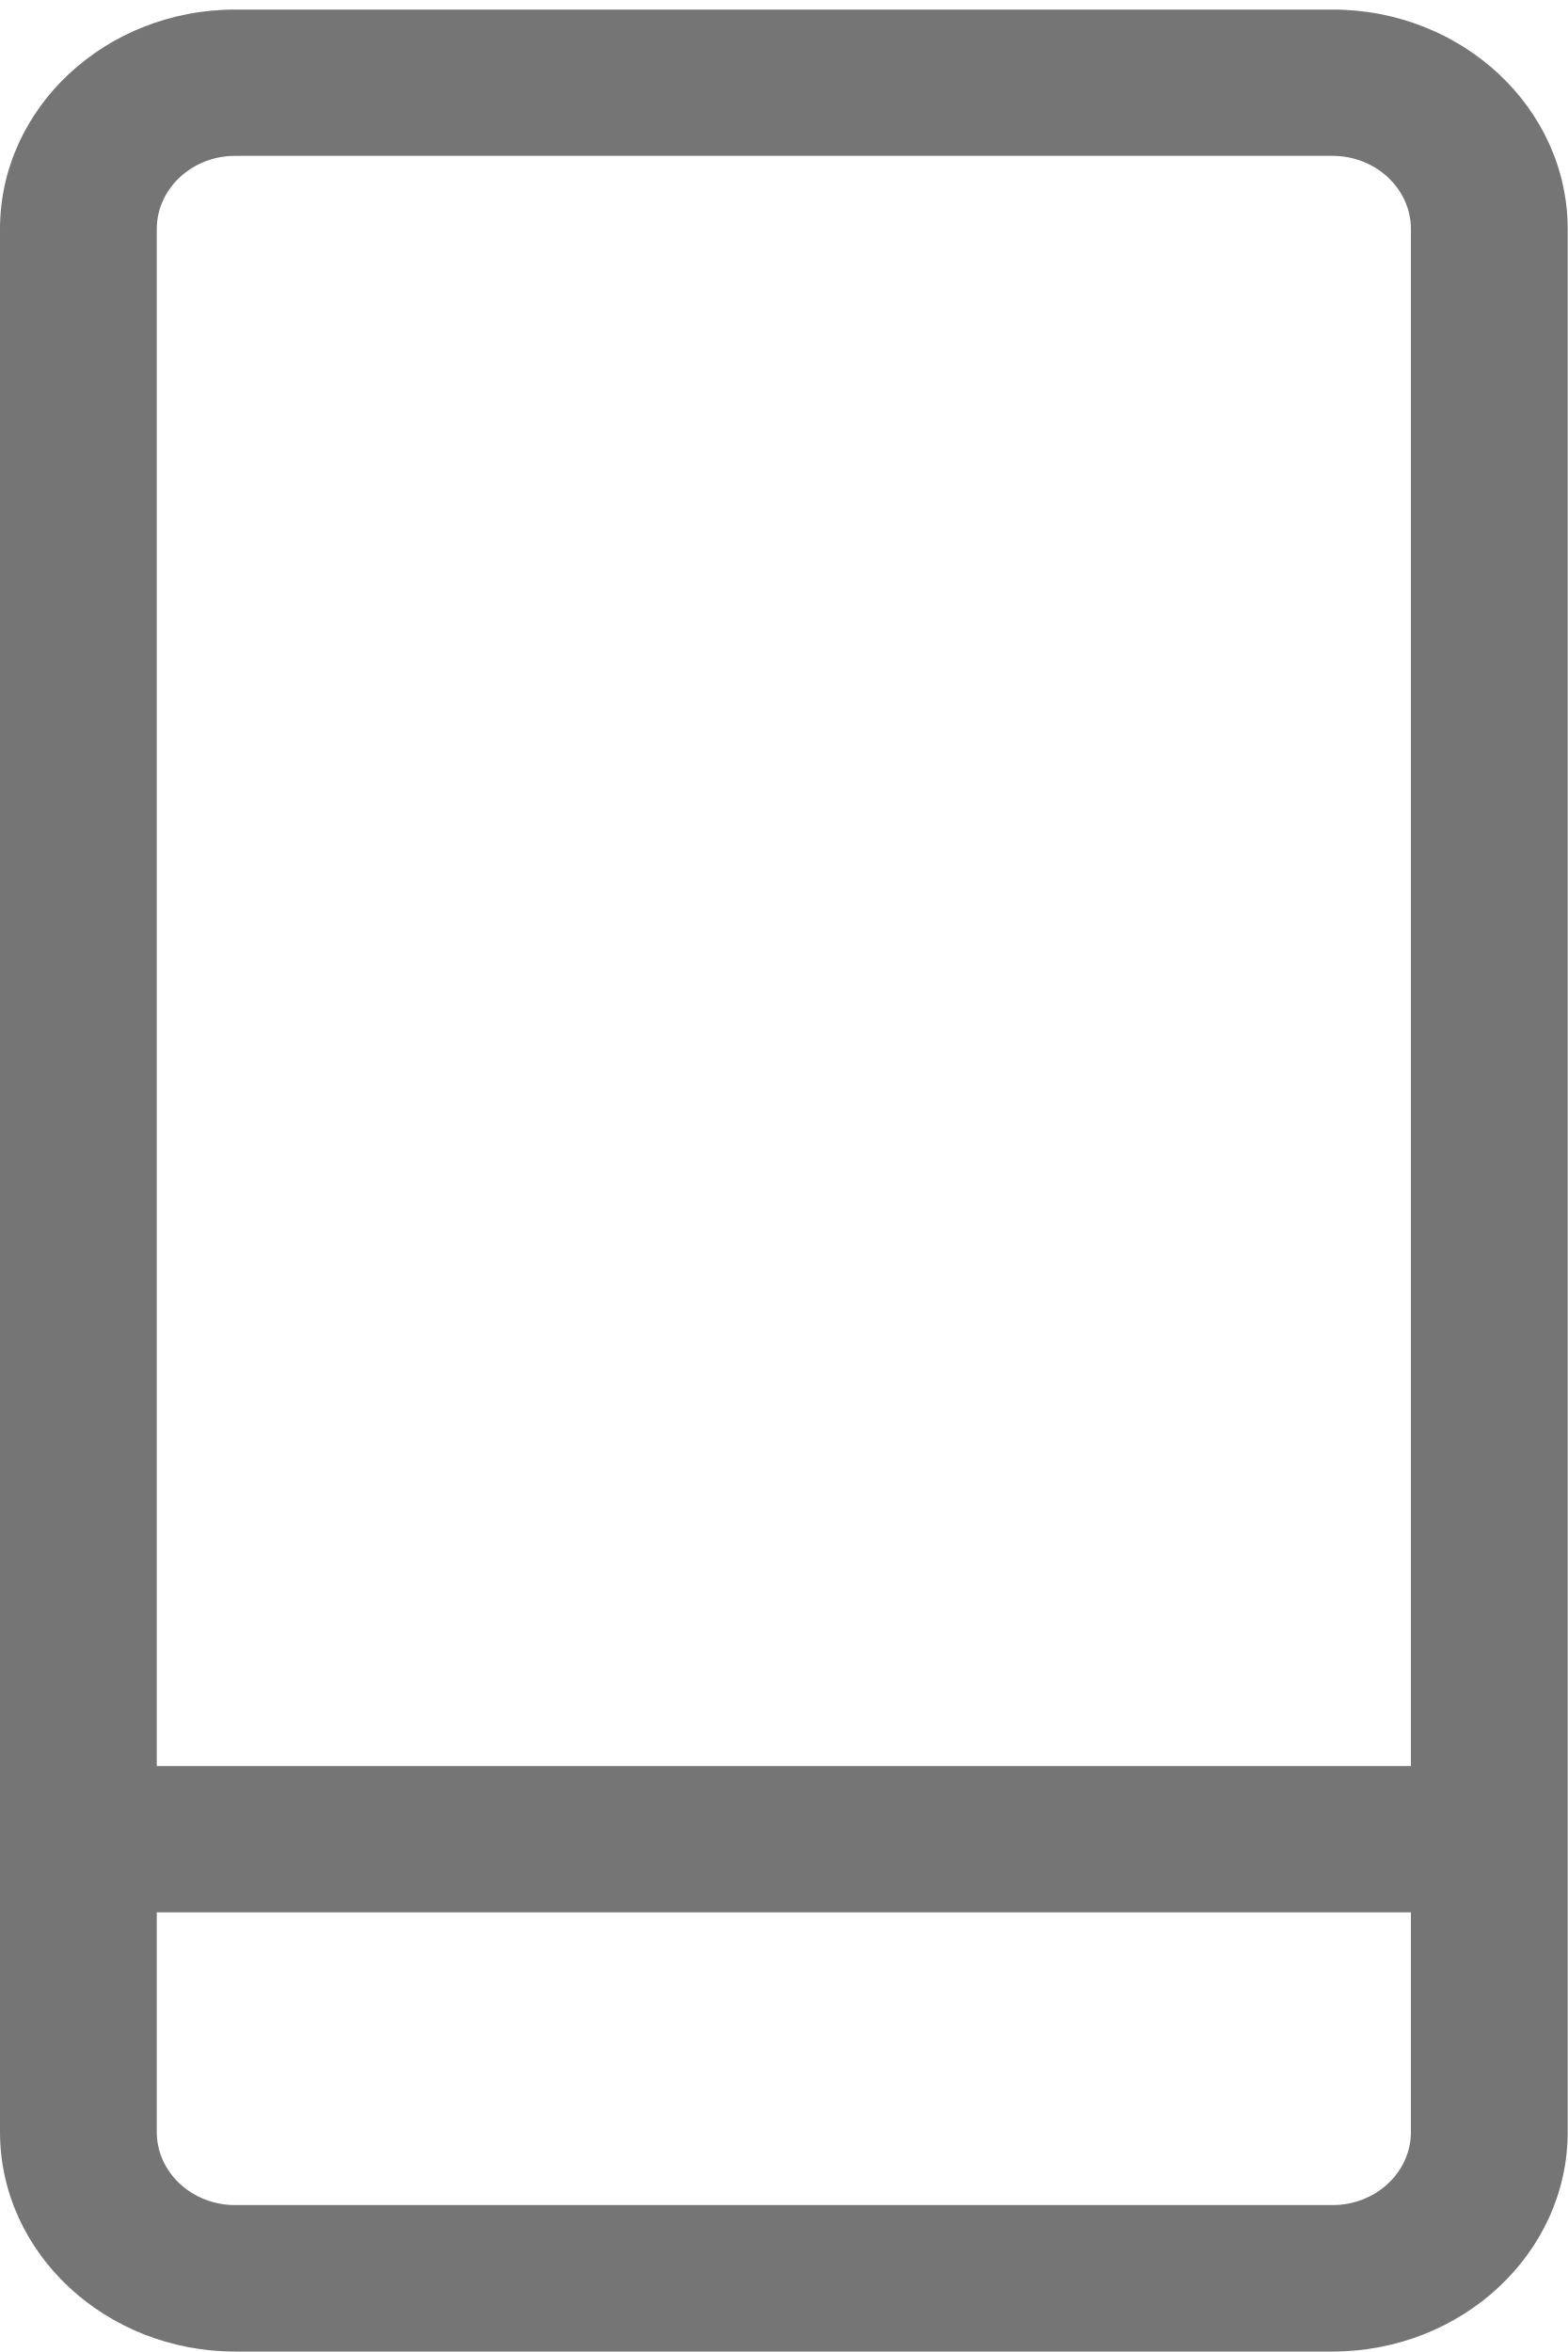
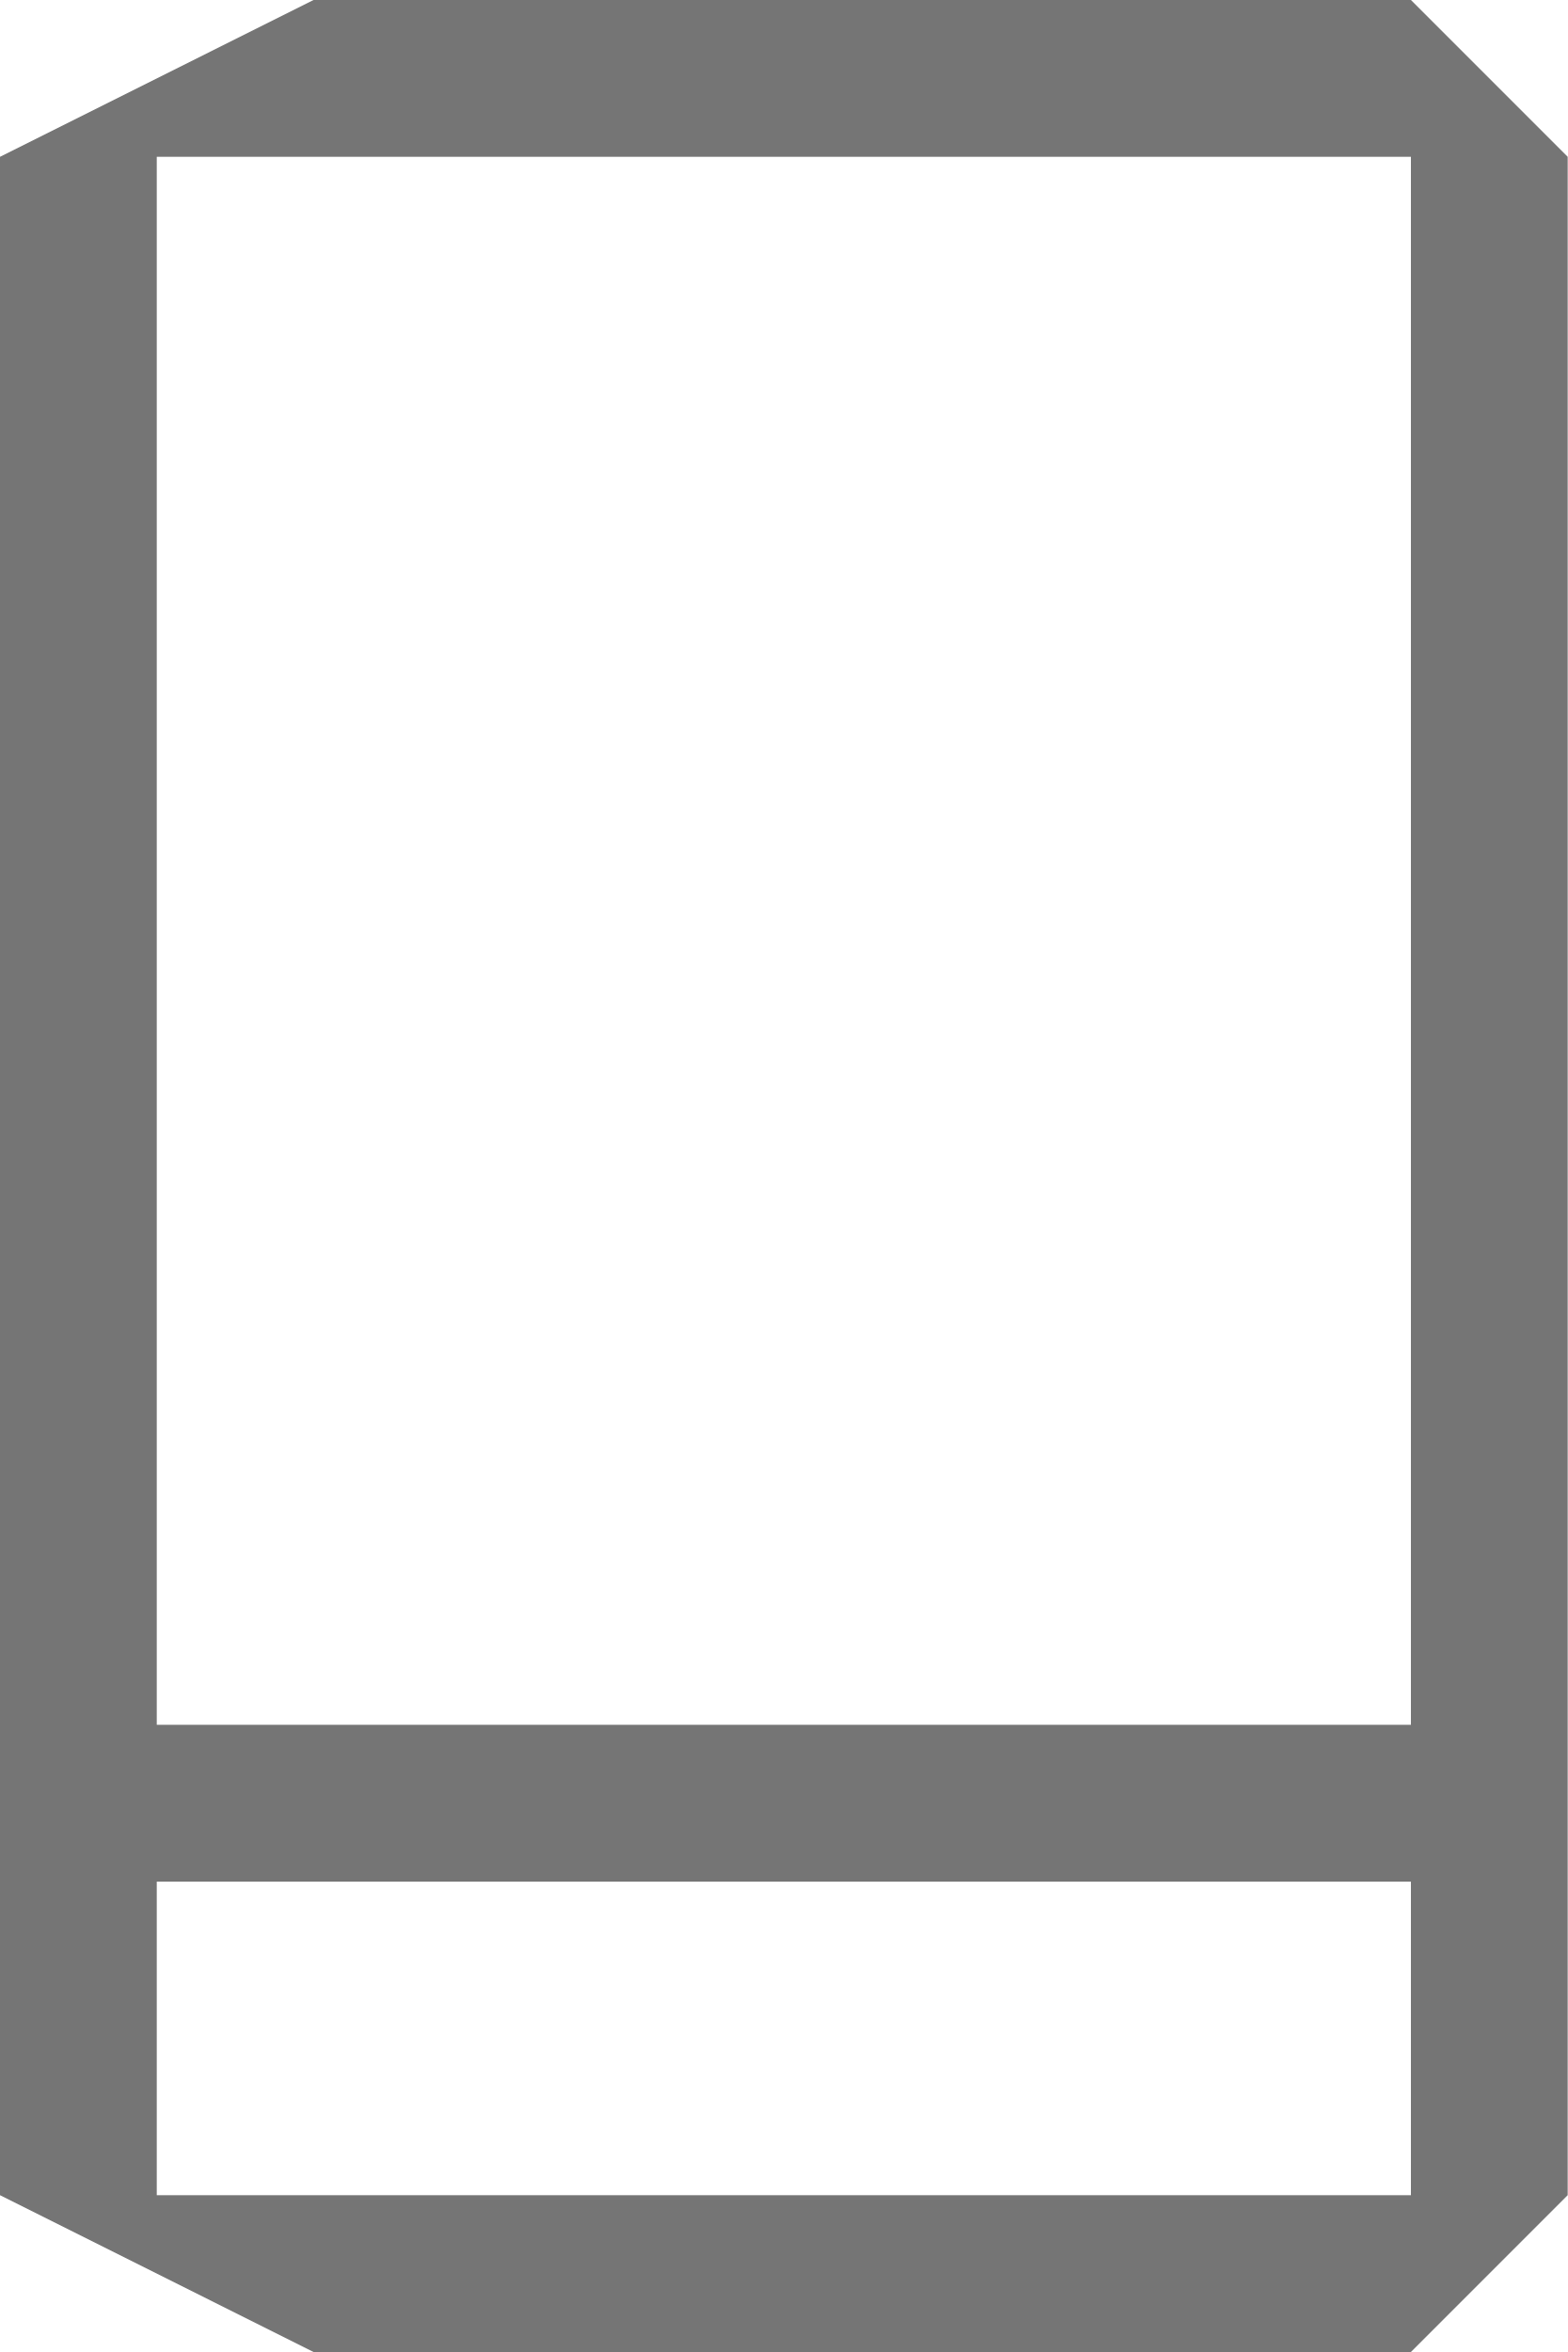
- <svg xmlns="http://www.w3.org/2000/svg" width="10" height="15" viewBox="0 0 10 15" fill="none">
-   <path d="M8.5 0.061H1.5C0.673 0.061 0 0.689 0 1.461V13.597C0 14.369 0.673 14.997 1.5 14.997H8.5C9.327 14.997 10 14.369 10 13.597V1.461C10 0.689 9.327 0.061 8.5 0.061ZM1.5 0.994H8.5C8.776 0.994 9 1.204 9 1.461V11.263H1V1.461C1 1.204 1.224 0.994 1.5 0.994ZM8.5 14.063H1.5C1.224 14.063 1 13.854 1 13.597V12.196H9V13.597C9 13.854 8.776 14.063 8.5 14.063Z" fill="#757575" />
+ <svg xmlns="http://www.w3.org/2000/svg" width="10" height="15" fill="none">
+   <path d="M9 0H2L0 1v13l2 1h7l1-1V1L9 0zM2 1h7v10H1V1h1zm7 13H1v-2h8v2z" fill="#757575" />
</svg>
